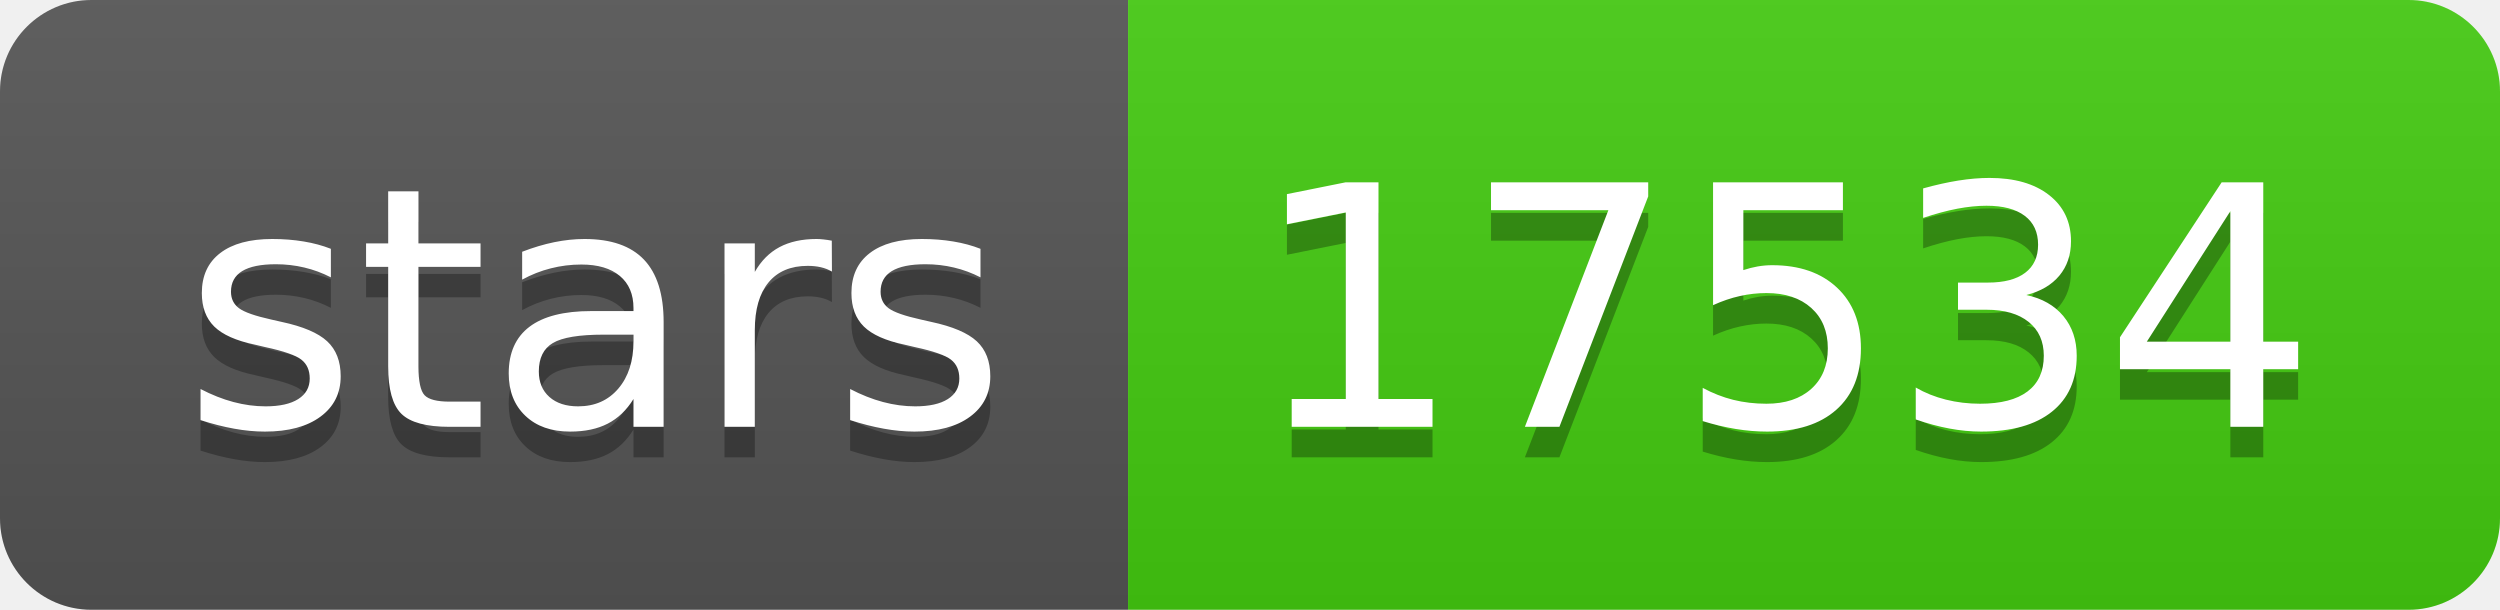
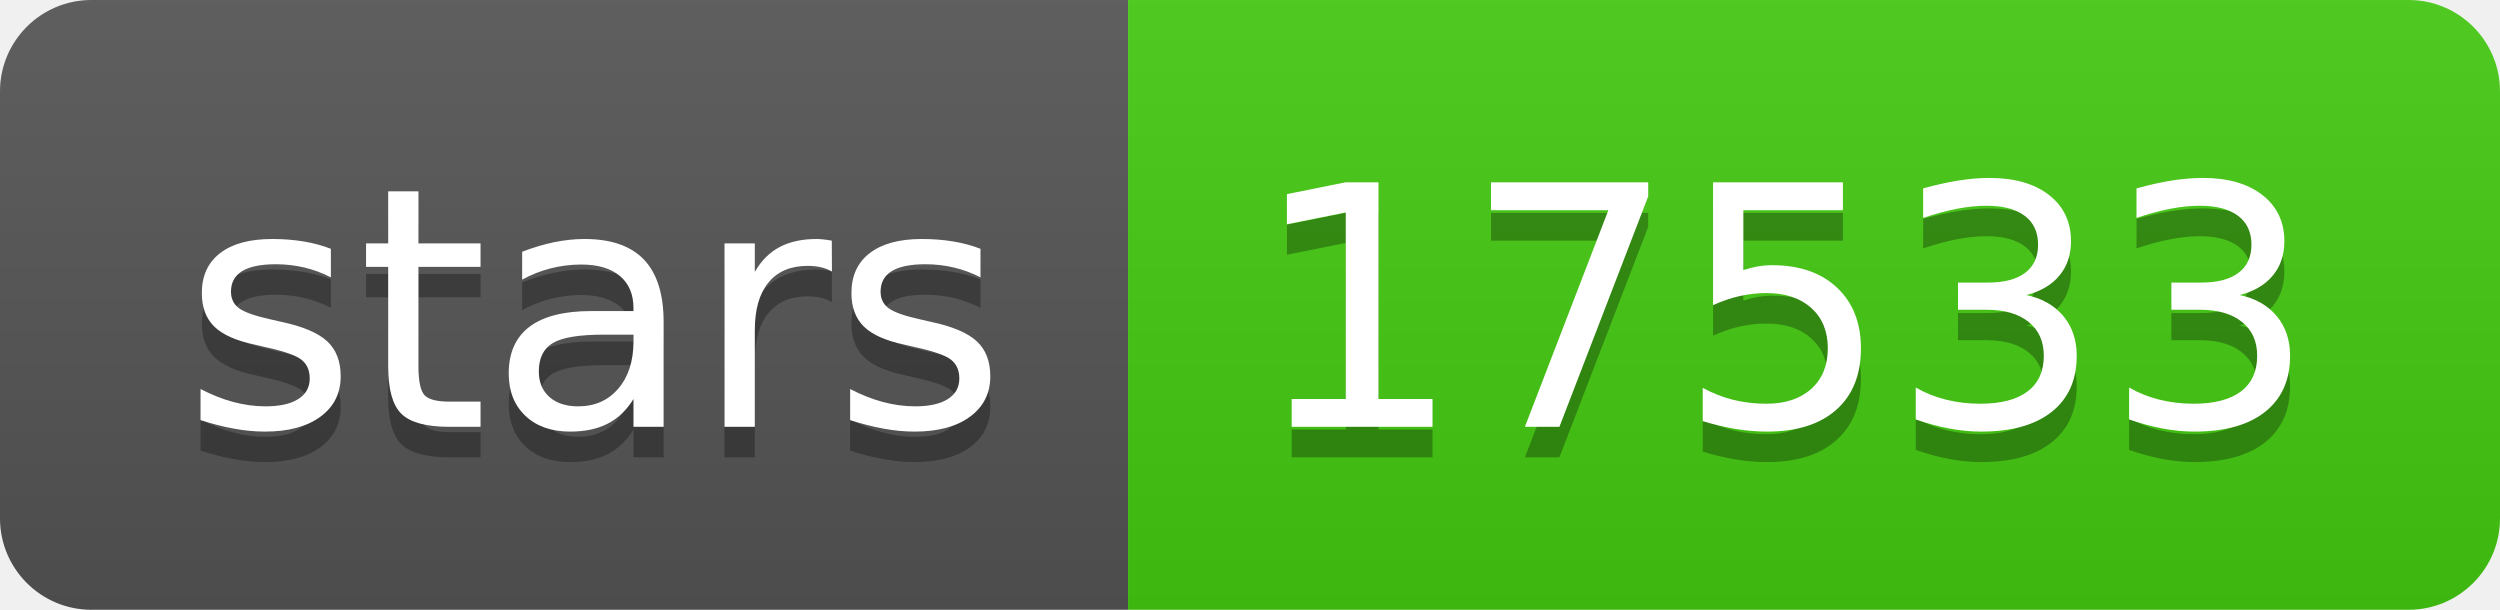
- <svg xmlns="http://www.w3.org/2000/svg" width="82" height="20" role="img" aria-label="stars: 17534">
+ <svg xmlns="http://www.w3.org/2000/svg" width="82" height="20" role="img" aria-label="stars: 17533">
  <linearGradient id="s" x2="0" y2="100%">
    <stop offset="0" stop-color="#bbb" stop-opacity=".1" />
    <stop offset="1" stop-opacity=".1" />
  </linearGradient>
  <clipPath id="r">
    <rect width="82" height="20" rx="3" fill="#fff" />
  </clipPath>
  <g clip-path="url(#r)">
    <rect width="37" height="20" fill="#555" />
    <rect x="37" width="45" height="20" fill="#4c1" />
    <rect width="82" height="20" fill="url(#s)" />
  </g>
  <g fill="#fff" text-anchor="middle" font-family="Verdana,Geneva,DejaVu Sans,sans-serif" text-rendering="geometricPrecision" font-size="110">
    <text aria-hidden="true" x="195" y="150" fill="#010101" fill-opacity=".3" transform="scale(.1)" textLength="270">stars</text>
    <text x="195" y="140" transform="scale(.1)" fill="#fff" textLength="270">stars</text>
-     <text aria-hidden="true" x="585" y="150" fill="#010101" fill-opacity=".3" transform="scale(.1)" textLength="350">17534</text>
-     <text x="585" y="140" transform="scale(.1)" fill="#fff" textLength="350">17534</text>
+     <text aria-hidden="true" x="585" y="150" fill="#010101" fill-opacity=".3" transform="scale(.1)" textLength="350">17533</text>
+     <text x="585" y="140" transform="scale(.1)" fill="#fff" textLength="350">17533</text>
  </g>
</svg>
